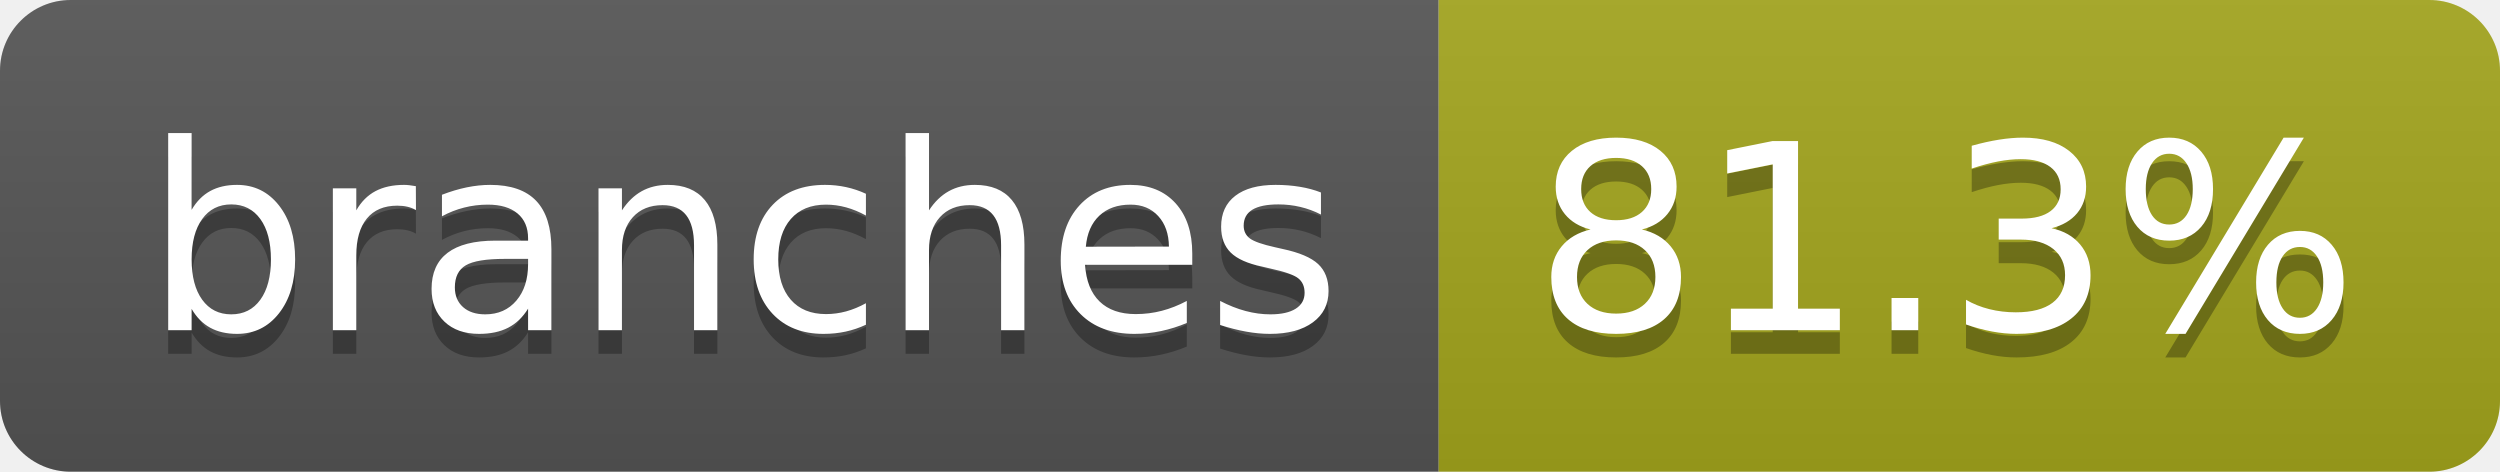
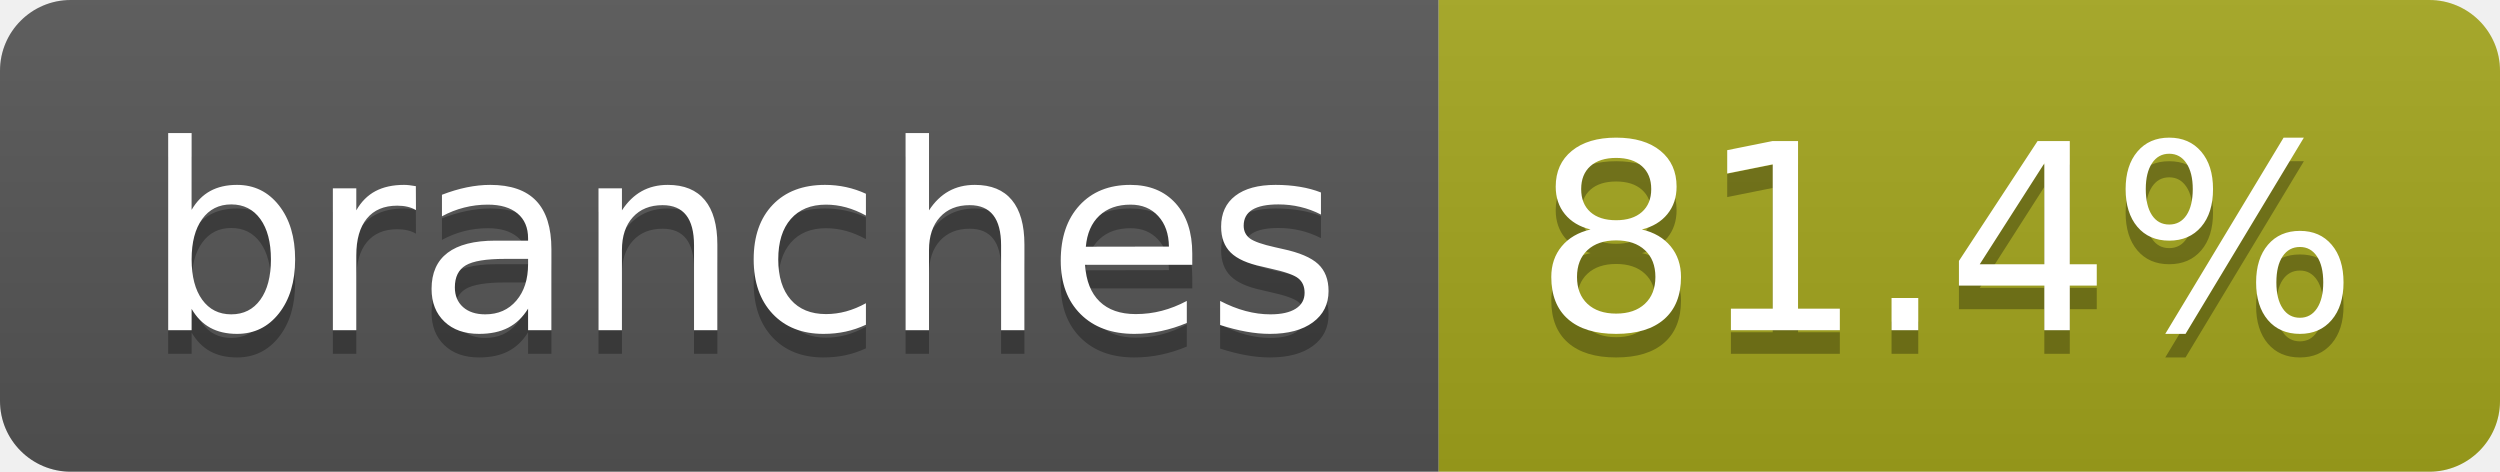
- <svg xmlns="http://www.w3.org/2000/svg" width="106" height="20" role="img" aria-label="branches: 81.3%">
+ <svg xmlns="http://www.w3.org/2000/svg" width="106" height="20" role="img" aria-label="branches: 81.4%">
  <linearGradient id="s" x2="0" y2="100%">
    <stop offset="0" stop-color="#bbb" stop-opacity=".1" />
    <stop offset="1" stop-opacity=".1" />
  </linearGradient>
  <clipPath id="r">
    <rect width="106" height="20" rx="3" fill="#fff" />
  </clipPath>
  <g clip-path="url(#r)">
    <rect width="61" height="20" fill="#555" />
    <rect x="61" width="45" height="20" fill="#a4a61d" />
    <rect width="106" height="20" fill="url(#s)" />
  </g>
  <g fill="#fff" text-anchor="middle" font-family="Verdana,Geneva,DejaVu Sans,sans-serif" text-rendering="geometricPrecision" font-size="110">
    <text aria-hidden="true" x="315" y="150" fill="#010101" fill-opacity=".3" transform="scale(.1)" textLength="507">branches</text>
    <text x="315" y="140" transform="scale(.1)" fill="#fff" textLength="507">branches</text>
-     <text aria-hidden="true" x="825" y="150" fill="#010101" fill-opacity=".3" transform="scale(.1)" textLength="350">81.3%</text>
-     <text x="825" y="140" transform="scale(.1)" fill="#fff" textLength="350">81.3%</text>
+     <text aria-hidden="true" x="825" y="150" fill="#010101" fill-opacity=".3" transform="scale(.1)" textLength="350">81.4%</text>
+     <text x="825" y="140" transform="scale(.1)" fill="#fff" textLength="350">81.4%</text>
  </g>
</svg>
